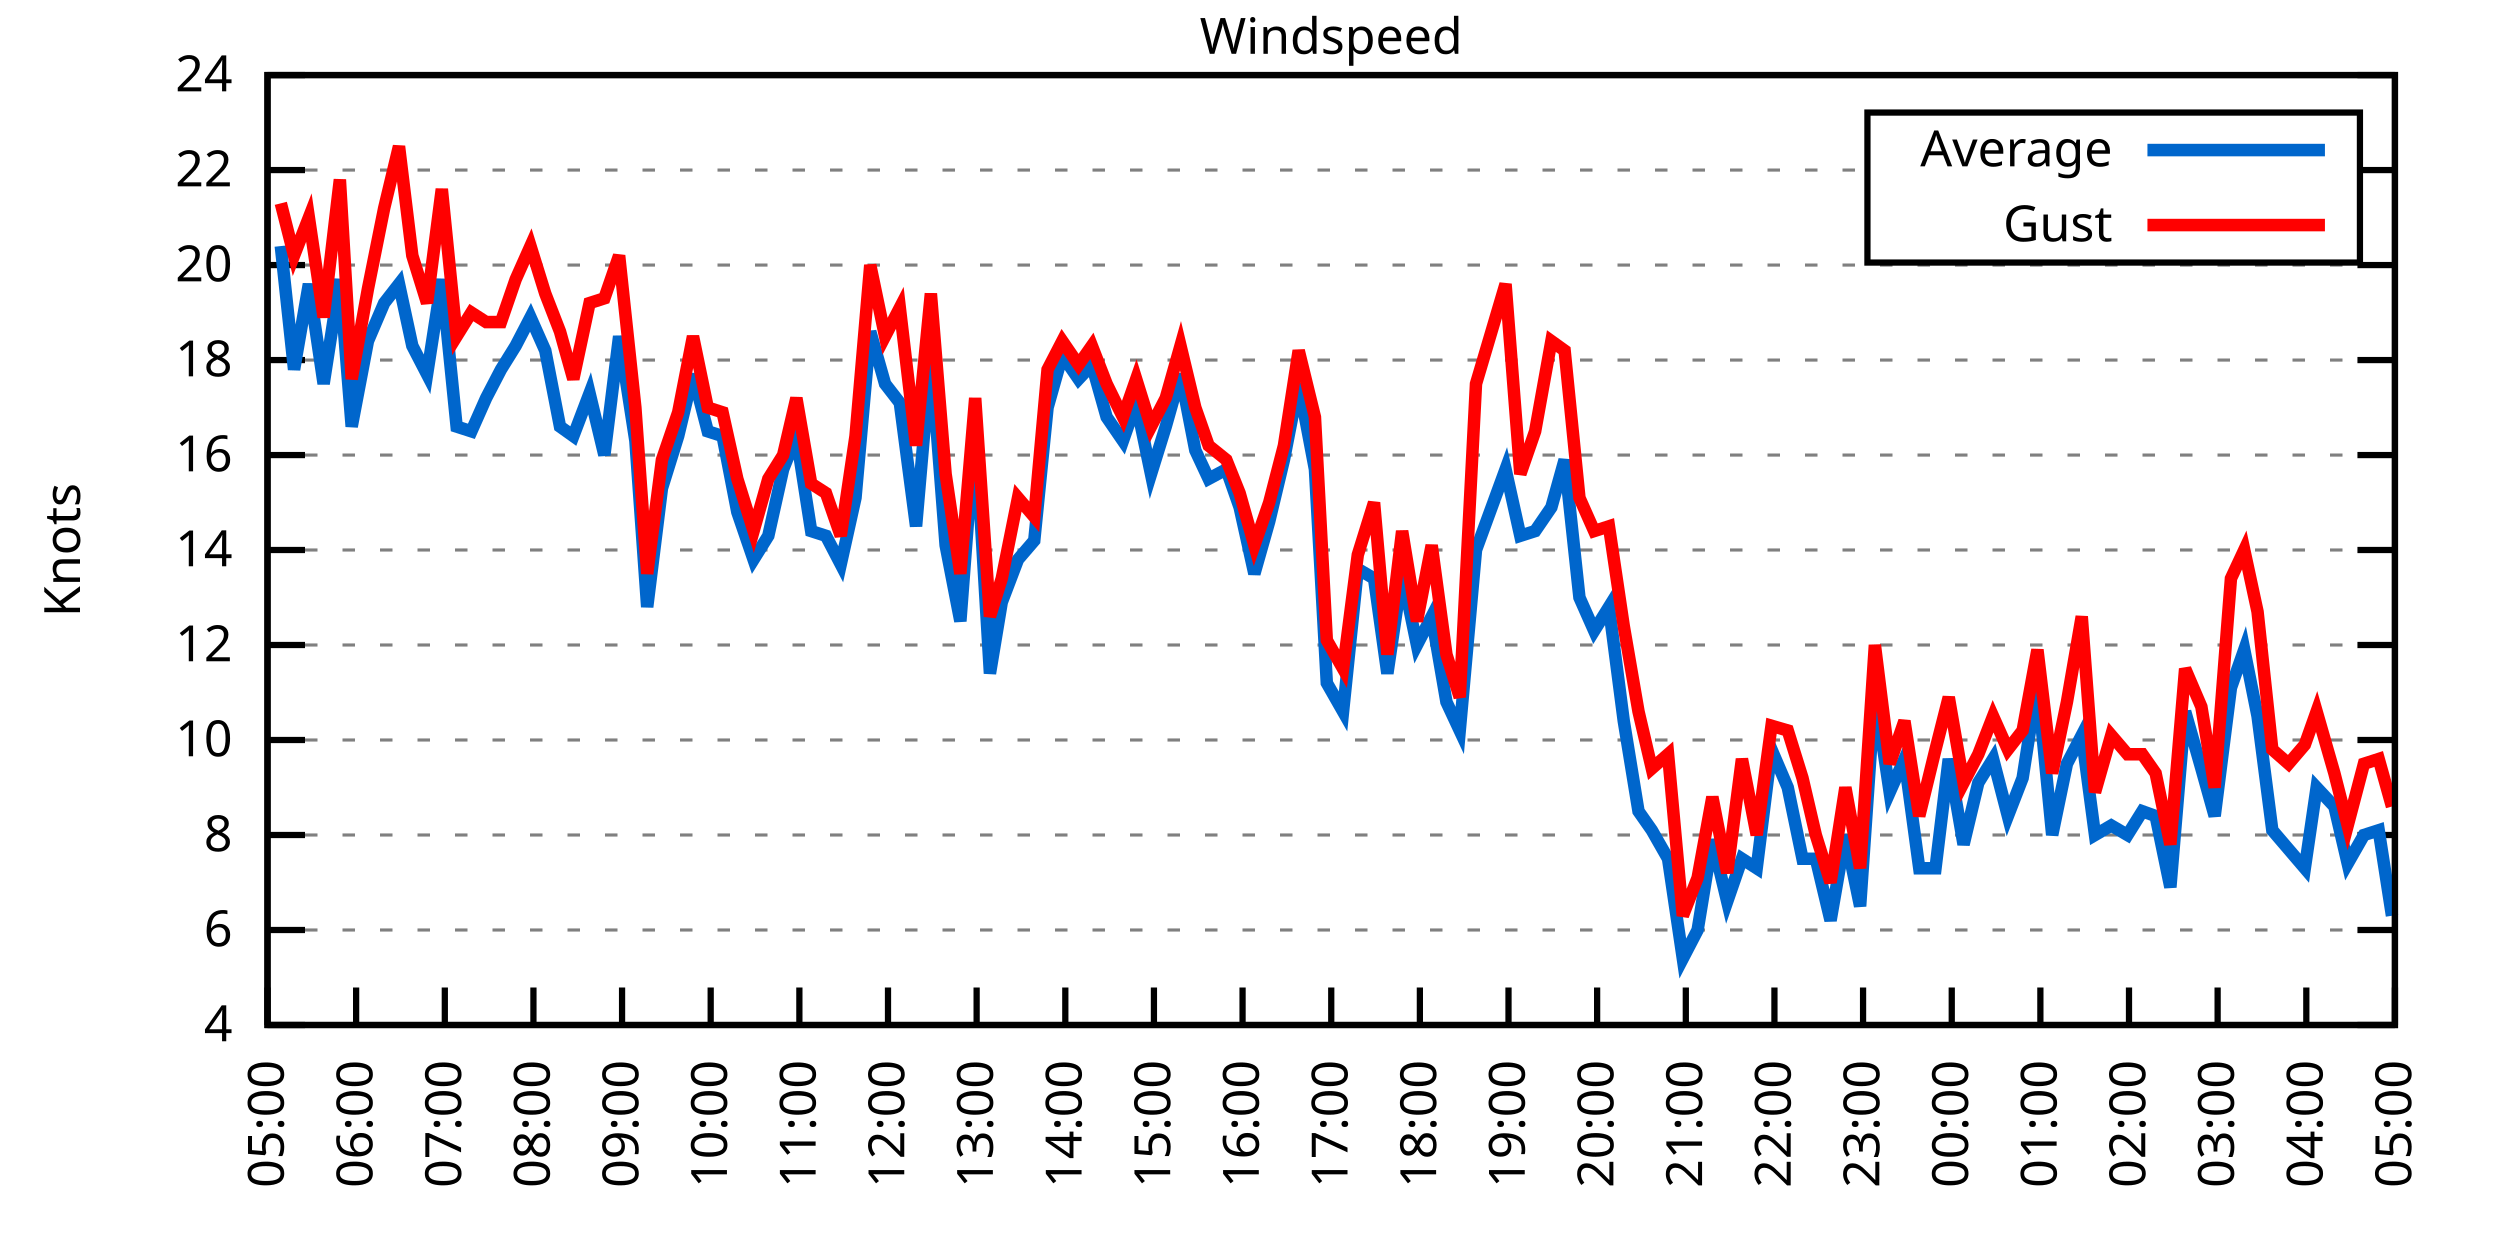
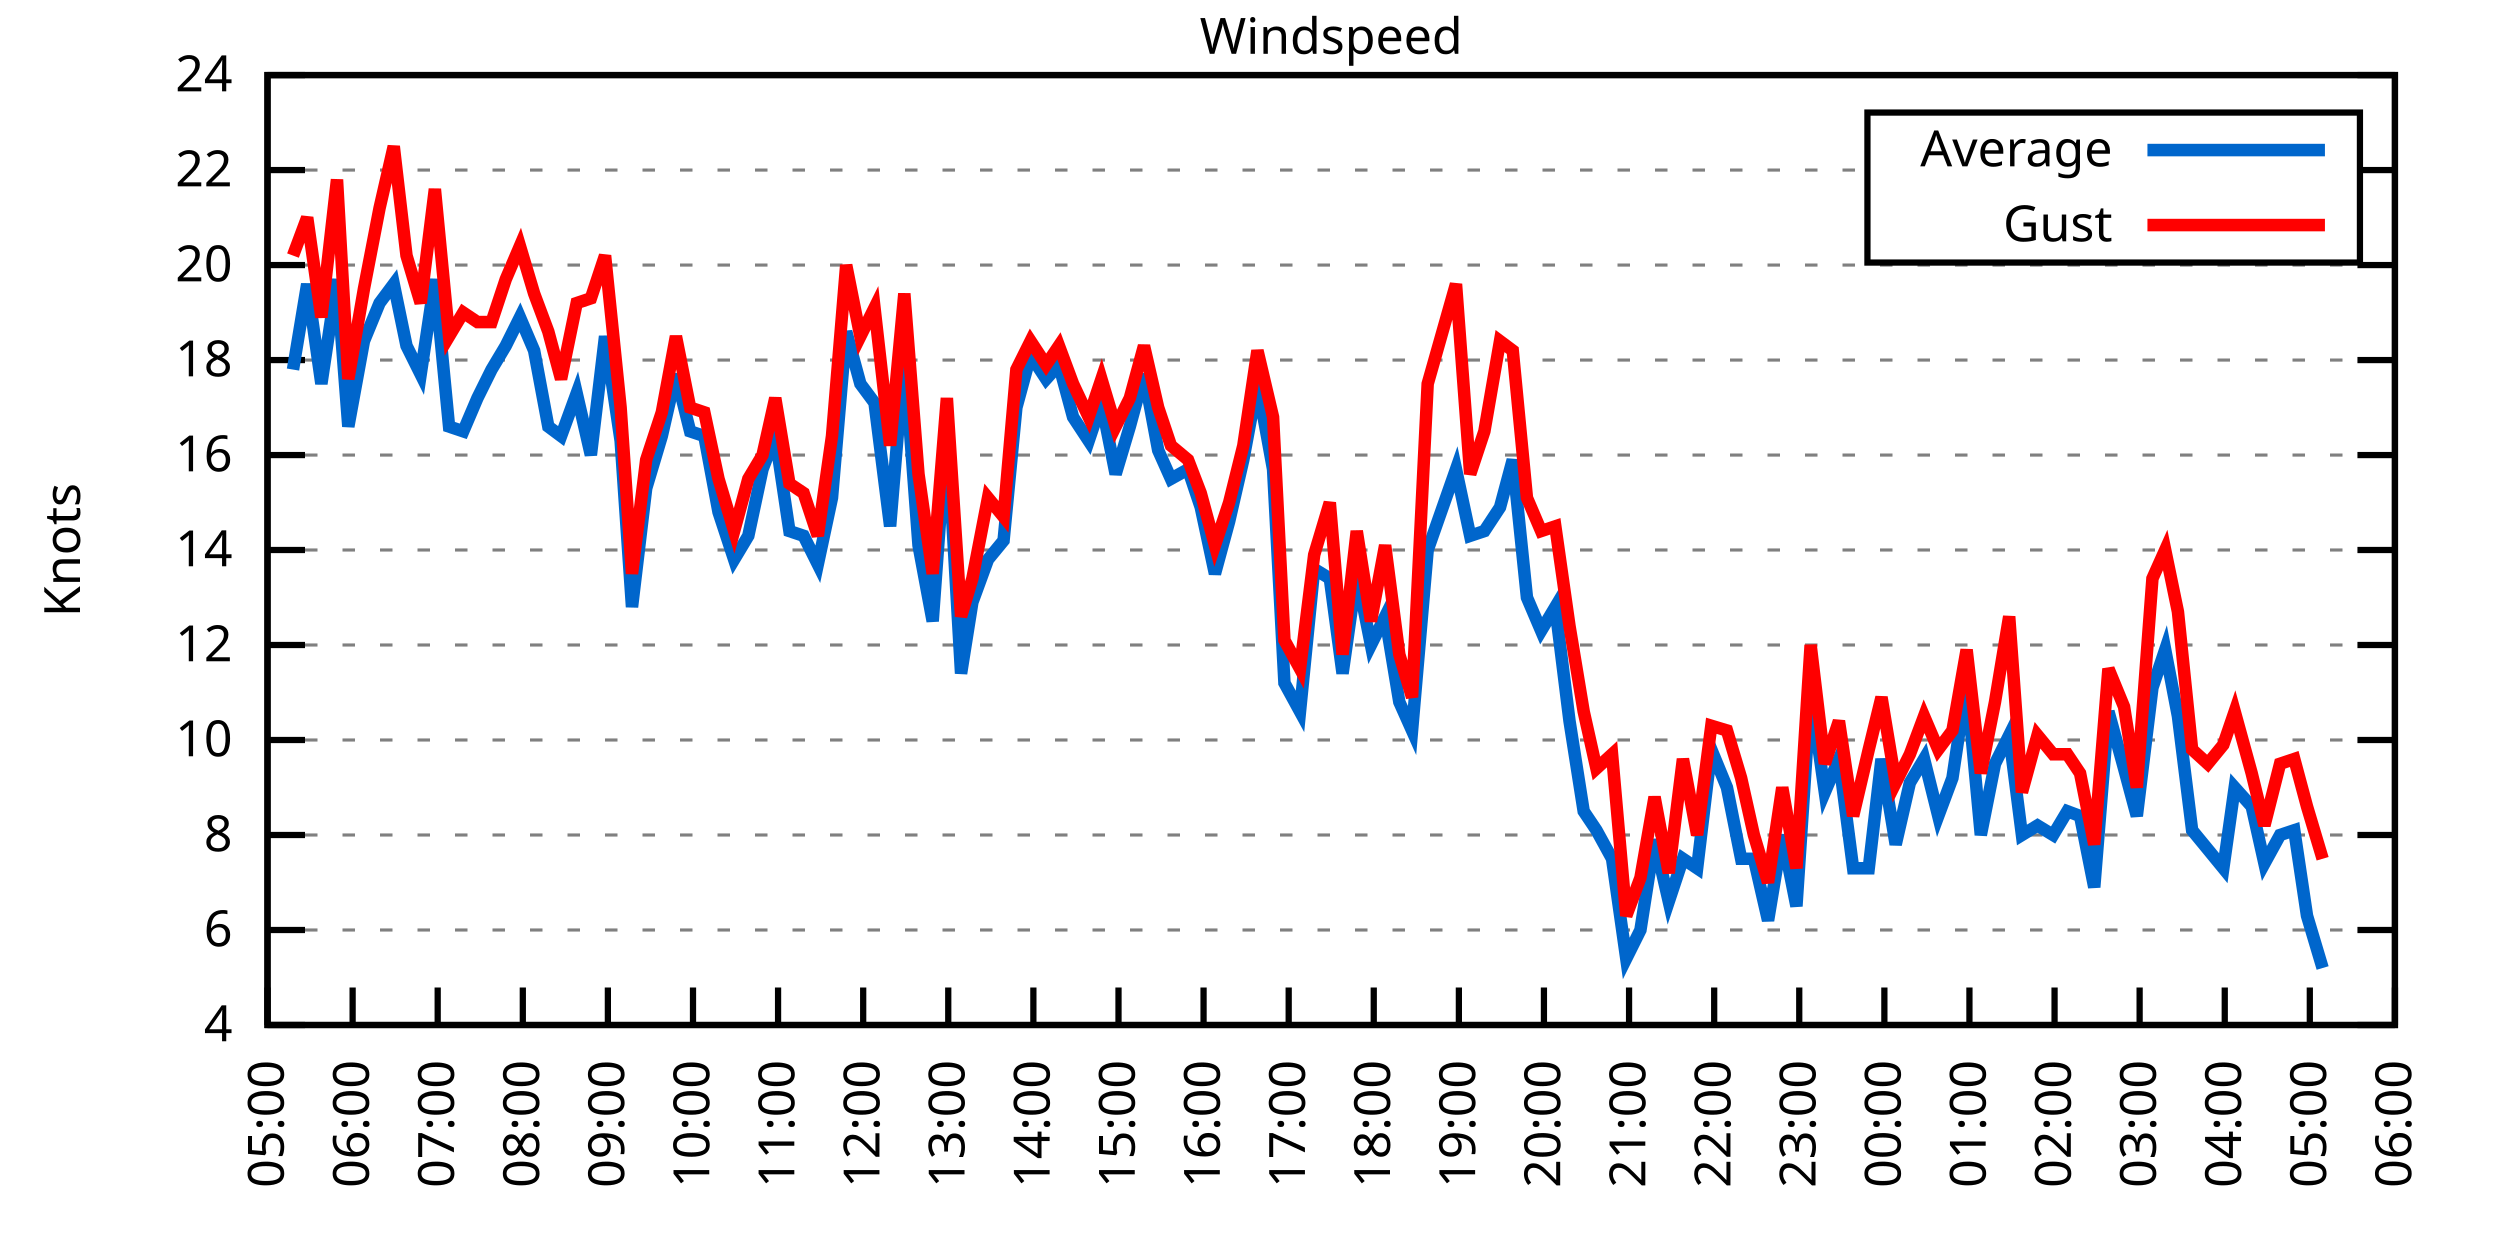
<svg xmlns="http://www.w3.org/2000/svg" xmlns:xlink="http://www.w3.org/1999/xlink" width="400" height="200" viewBox="0 0 400 200">
  <g id="gnuplot_canvas">
    <rect x="0" y="0" width="400" height="200" fill="none" />
    <defs>
      <circle id="gpDot" r="0.5" stroke-width="0.5" stroke="currentColor" />
      <path id="gpPt0" stroke-width="0.333" stroke="currentColor" d="M-1,0 h2 M0,-1 v2" />
      <path id="gpPt1" stroke-width="0.333" stroke="currentColor" d="M-1,-1 L1,1 M1,-1 L-1,1" />
      <path id="gpPt2" stroke-width="0.333" stroke="currentColor" d="M-1,0 L1,0 M0,-1 L0,1 M-1,-1 L1,1 M-1,1 L1,-1" />
      <rect id="gpPt3" stroke-width="0.333" stroke="currentColor" x="-1" y="-1" width="2" height="2" />
      <rect id="gpPt4" stroke-width="0.333" stroke="currentColor" fill="currentColor" x="-1" y="-1" width="2" height="2" />
      <circle id="gpPt5" stroke-width="0.333" stroke="currentColor" cx="0" cy="0" r="1" />
      <use xlink:href="#gpPt5" id="gpPt6" fill="currentColor" stroke="none" />
      <path id="gpPt7" stroke-width="0.333" stroke="currentColor" d="M0,-1.33 L-1.33,0.67 L1.33,0.67 z" />
      <use xlink:href="#gpPt7" id="gpPt8" fill="currentColor" stroke="none" />
      <use xlink:href="#gpPt7" id="gpPt9" stroke="currentColor" transform="rotate(180)" />
      <use xlink:href="#gpPt9" id="gpPt10" fill="currentColor" stroke="none" />
      <use xlink:href="#gpPt3" id="gpPt11" stroke="currentColor" transform="rotate(45)" />
      <use xlink:href="#gpPt11" id="gpPt12" fill="currentColor" stroke="none" />
      <path id="gpPt13" stroke-width="0.333" stroke="currentColor" d="M0,1.330 L1.265,0.411 L0.782,-1.067 L-0.782,-1.076 L-1.265,0.411 z" />
      <use xlink:href="#gpPt13" id="gpPt14" fill="currentColor" stroke="none" />
      <filter id="textbox" filterUnits="objectBoundingBox" x="0" y="0" height="1" width="1">
        <feFlood flood-color="white" flood-opacity="1" result="bgnd" />
        <feComposite in="SourceGraphic" in2="bgnd" operator="atop" />
      </filter>
      <filter id="greybox" filterUnits="objectBoundingBox" x="0" y="0" height="1" width="1">
        <feFlood flood-color="lightgrey" flood-opacity="1" result="grey" />
        <feComposite in="SourceGraphic" in2="grey" operator="atop" />
      </filter>
    </defs>
    <g fill="none" color="white" stroke="currentColor" stroke-width="1.00" stroke-linecap="butt" stroke-linejoin="miter">
</g>
    <g fill="none" color="black" stroke="currentColor" stroke-width="1.00" stroke-linecap="butt" stroke-linejoin="miter">
      <g stroke="none" shape-rendering="crispEdges">
        <polygon fill="rgb(255, 255, 255)" points="42.80,164.00 383.18,164.00 383.18,12.02 42.80,12.02 " />
      </g>
    </g>
    <g fill="none" color="black" stroke="currentColor" stroke-width="1.00" stroke-linecap="butt" stroke-linejoin="miter">
</g>
    <g fill="none" color="black" stroke="black" stroke-width="0.50" stroke-linecap="butt" stroke-linejoin="miter">
</g>
    <g fill="none" color="gray" stroke="currentColor" stroke-width="0.50" stroke-linecap="butt" stroke-linejoin="miter">
      <path stroke="gray" stroke-dasharray="2,4" class="gridline" d="M42.80,164.00 L383.19,164.00  " />
    </g>
    <g fill="none" color="gray" stroke="gray" stroke-width="1.00" stroke-linecap="butt" stroke-linejoin="miter">
</g>
    <g fill="none" color="black" stroke="currentColor" stroke-width="1.00" stroke-linecap="butt" stroke-linejoin="miter">
      <path stroke="black" d="M42.80,164.00 L48.80,164.00 M383.19,164.00 L377.19,164.00  " />
      <g transform="translate(37.20,166.60)" stroke="none" fill="black" font-family="Sans" font-size="8.00" text-anchor="end">
        <text>
          <tspan font-family="Sans"> 4</tspan>
        </text>
      </g>
    </g>
    <g fill="none" color="black" stroke="currentColor" stroke-width="1.00" stroke-linecap="butt" stroke-linejoin="miter">
</g>
    <g fill="none" color="black" stroke="black" stroke-width="0.50" stroke-linecap="butt" stroke-linejoin="miter">
</g>
    <g fill="none" color="gray" stroke="currentColor" stroke-width="0.50" stroke-linecap="butt" stroke-linejoin="miter">
      <path stroke="gray" stroke-dasharray="2,4" class="gridline" d="M42.80,148.80 L383.19,148.80  " />
    </g>
    <g fill="none" color="gray" stroke="gray" stroke-width="1.00" stroke-linecap="butt" stroke-linejoin="miter">
</g>
    <g fill="none" color="black" stroke="currentColor" stroke-width="1.00" stroke-linecap="butt" stroke-linejoin="miter">
      <path stroke="black" d="M42.80,148.80 L48.80,148.80 M383.19,148.80 L377.19,148.80  " />
      <g transform="translate(37.20,151.40)" stroke="none" fill="black" font-family="Sans" font-size="8.00" text-anchor="end">
        <text>
          <tspan font-family="Sans"> 6</tspan>
        </text>
      </g>
    </g>
    <g fill="none" color="black" stroke="currentColor" stroke-width="1.00" stroke-linecap="butt" stroke-linejoin="miter">
</g>
    <g fill="none" color="black" stroke="black" stroke-width="0.50" stroke-linecap="butt" stroke-linejoin="miter">
</g>
    <g fill="none" color="gray" stroke="currentColor" stroke-width="0.50" stroke-linecap="butt" stroke-linejoin="miter">
      <path stroke="gray" stroke-dasharray="2,4" class="gridline" d="M42.80,133.60 L383.19,133.60  " />
    </g>
    <g fill="none" color="gray" stroke="gray" stroke-width="1.00" stroke-linecap="butt" stroke-linejoin="miter">
</g>
    <g fill="none" color="black" stroke="currentColor" stroke-width="1.00" stroke-linecap="butt" stroke-linejoin="miter">
      <path stroke="black" d="M42.80,133.60 L48.80,133.60 M383.19,133.60 L377.19,133.60  " />
      <g transform="translate(37.20,136.20)" stroke="none" fill="black" font-family="Sans" font-size="8.00" text-anchor="end">
        <text>
          <tspan font-family="Sans"> 8</tspan>
        </text>
      </g>
    </g>
    <g fill="none" color="black" stroke="currentColor" stroke-width="1.00" stroke-linecap="butt" stroke-linejoin="miter">
</g>
    <g fill="none" color="black" stroke="black" stroke-width="0.50" stroke-linecap="butt" stroke-linejoin="miter">
</g>
    <g fill="none" color="gray" stroke="currentColor" stroke-width="0.50" stroke-linecap="butt" stroke-linejoin="miter">
      <path stroke="gray" stroke-dasharray="2,4" class="gridline" d="M42.80,118.40 L383.19,118.40  " />
    </g>
    <g fill="none" color="gray" stroke="gray" stroke-width="1.00" stroke-linecap="butt" stroke-linejoin="miter">
</g>
    <g fill="none" color="black" stroke="currentColor" stroke-width="1.00" stroke-linecap="butt" stroke-linejoin="miter">
      <path stroke="black" d="M42.80,118.40 L48.80,118.40 M383.19,118.40 L377.19,118.40  " />
      <g transform="translate(37.20,121.00)" stroke="none" fill="black" font-family="Sans" font-size="8.00" text-anchor="end">
        <text>
          <tspan font-family="Sans"> 10</tspan>
        </text>
      </g>
    </g>
    <g fill="none" color="black" stroke="currentColor" stroke-width="1.00" stroke-linecap="butt" stroke-linejoin="miter">
</g>
    <g fill="none" color="black" stroke="black" stroke-width="0.50" stroke-linecap="butt" stroke-linejoin="miter">
</g>
    <g fill="none" color="gray" stroke="currentColor" stroke-width="0.50" stroke-linecap="butt" stroke-linejoin="miter">
      <path stroke="gray" stroke-dasharray="2,4" class="gridline" d="M42.80,103.20 L383.19,103.20  " />
    </g>
    <g fill="none" color="gray" stroke="gray" stroke-width="1.00" stroke-linecap="butt" stroke-linejoin="miter">
</g>
    <g fill="none" color="black" stroke="currentColor" stroke-width="1.00" stroke-linecap="butt" stroke-linejoin="miter">
      <path stroke="black" d="M42.80,103.20 L48.80,103.20 M383.19,103.20 L377.19,103.20  " />
      <g transform="translate(37.20,105.80)" stroke="none" fill="black" font-family="Sans" font-size="8.00" text-anchor="end">
        <text>
          <tspan font-family="Sans"> 12</tspan>
        </text>
      </g>
    </g>
    <g fill="none" color="black" stroke="currentColor" stroke-width="1.00" stroke-linecap="butt" stroke-linejoin="miter">
</g>
    <g fill="none" color="black" stroke="black" stroke-width="0.50" stroke-linecap="butt" stroke-linejoin="miter">
</g>
    <g fill="none" color="gray" stroke="currentColor" stroke-width="0.50" stroke-linecap="butt" stroke-linejoin="miter">
      <path stroke="gray" stroke-dasharray="2,4" class="gridline" d="M42.80,88.00 L383.19,88.00  " />
    </g>
    <g fill="none" color="gray" stroke="gray" stroke-width="1.00" stroke-linecap="butt" stroke-linejoin="miter">
</g>
    <g fill="none" color="black" stroke="currentColor" stroke-width="1.00" stroke-linecap="butt" stroke-linejoin="miter">
      <path stroke="black" d="M42.80,88.00 L48.80,88.00 M383.19,88.00 L377.19,88.00  " />
      <g transform="translate(37.20,90.60)" stroke="none" fill="black" font-family="Sans" font-size="8.00" text-anchor="end">
        <text>
          <tspan font-family="Sans"> 14</tspan>
        </text>
      </g>
    </g>
    <g fill="none" color="black" stroke="currentColor" stroke-width="1.00" stroke-linecap="butt" stroke-linejoin="miter">
</g>
    <g fill="none" color="black" stroke="black" stroke-width="0.50" stroke-linecap="butt" stroke-linejoin="miter">
</g>
    <g fill="none" color="gray" stroke="currentColor" stroke-width="0.50" stroke-linecap="butt" stroke-linejoin="miter">
      <path stroke="gray" stroke-dasharray="2,4" class="gridline" d="M42.80,72.81 L383.19,72.81  " />
    </g>
    <g fill="none" color="gray" stroke="gray" stroke-width="1.00" stroke-linecap="butt" stroke-linejoin="miter">
</g>
    <g fill="none" color="black" stroke="currentColor" stroke-width="1.00" stroke-linecap="butt" stroke-linejoin="miter">
      <path stroke="black" d="M42.80,72.81 L48.80,72.81 M383.19,72.81 L377.19,72.81  " />
      <g transform="translate(37.20,75.41)" stroke="none" fill="black" font-family="Sans" font-size="8.00" text-anchor="end">
        <text>
          <tspan font-family="Sans"> 16</tspan>
        </text>
      </g>
    </g>
    <g fill="none" color="black" stroke="currentColor" stroke-width="1.00" stroke-linecap="butt" stroke-linejoin="miter">
</g>
    <g fill="none" color="black" stroke="black" stroke-width="0.50" stroke-linecap="butt" stroke-linejoin="miter">
</g>
    <g fill="none" color="gray" stroke="currentColor" stroke-width="0.50" stroke-linecap="butt" stroke-linejoin="miter">
      <path stroke="gray" stroke-dasharray="2,4" class="gridline" d="M42.80,57.61 L383.19,57.61  " />
    </g>
    <g fill="none" color="gray" stroke="gray" stroke-width="1.00" stroke-linecap="butt" stroke-linejoin="miter">
</g>
    <g fill="none" color="black" stroke="currentColor" stroke-width="1.00" stroke-linecap="butt" stroke-linejoin="miter">
      <path stroke="black" d="M42.80,57.61 L48.80,57.61 M383.19,57.61 L377.19,57.61  " />
      <g transform="translate(37.20,60.21)" stroke="none" fill="black" font-family="Sans" font-size="8.00" text-anchor="end">
        <text>
          <tspan font-family="Sans"> 18</tspan>
        </text>
      </g>
    </g>
    <g fill="none" color="black" stroke="currentColor" stroke-width="1.00" stroke-linecap="butt" stroke-linejoin="miter">
</g>
    <g fill="none" color="black" stroke="black" stroke-width="0.50" stroke-linecap="butt" stroke-linejoin="miter">
</g>
    <g fill="none" color="gray" stroke="currentColor" stroke-width="0.50" stroke-linecap="butt" stroke-linejoin="miter">
      <path stroke="gray" stroke-dasharray="2,4" class="gridline" d="M42.80,42.41 L383.19,42.41  " />
    </g>
    <g fill="none" color="gray" stroke="gray" stroke-width="1.00" stroke-linecap="butt" stroke-linejoin="miter">
</g>
    <g fill="none" color="black" stroke="currentColor" stroke-width="1.00" stroke-linecap="butt" stroke-linejoin="miter">
      <path stroke="black" d="M42.80,42.41 L48.80,42.41 M383.19,42.41 L377.19,42.41  " />
      <g transform="translate(37.20,45.01)" stroke="none" fill="black" font-family="Sans" font-size="8.00" text-anchor="end">
        <text>
          <tspan font-family="Sans"> 20</tspan>
        </text>
      </g>
    </g>
    <g fill="none" color="black" stroke="currentColor" stroke-width="1.00" stroke-linecap="butt" stroke-linejoin="miter">
</g>
    <g fill="none" color="black" stroke="black" stroke-width="0.50" stroke-linecap="butt" stroke-linejoin="miter">
</g>
    <g fill="none" color="gray" stroke="currentColor" stroke-width="0.50" stroke-linecap="butt" stroke-linejoin="miter">
      <path stroke="gray" stroke-dasharray="2,4" class="gridline" d="M42.80,27.21 L298.79,27.21 M377.59,27.21 L383.19,27.21  " />
    </g>
    <g fill="none" color="gray" stroke="gray" stroke-width="1.00" stroke-linecap="butt" stroke-linejoin="miter">
</g>
    <g fill="none" color="black" stroke="currentColor" stroke-width="1.00" stroke-linecap="butt" stroke-linejoin="miter">
      <path stroke="black" d="M42.80,27.21 L48.80,27.21 M383.19,27.21 L377.19,27.21  " />
      <g transform="translate(37.20,29.81)" stroke="none" fill="black" font-family="Sans" font-size="8.00" text-anchor="end">
        <text>
          <tspan font-family="Sans"> 22</tspan>
        </text>
      </g>
    </g>
    <g fill="none" color="black" stroke="currentColor" stroke-width="1.00" stroke-linecap="butt" stroke-linejoin="miter">
</g>
    <g fill="none" color="black" stroke="black" stroke-width="0.50" stroke-linecap="butt" stroke-linejoin="miter">
</g>
    <g fill="none" color="gray" stroke="currentColor" stroke-width="0.50" stroke-linecap="butt" stroke-linejoin="miter">
      <path stroke="gray" stroke-dasharray="2,4" class="gridline" d="M42.80,12.01 L383.19,12.01  " />
    </g>
    <g fill="none" color="gray" stroke="gray" stroke-width="1.00" stroke-linecap="butt" stroke-linejoin="miter">
</g>
    <g fill="none" color="black" stroke="currentColor" stroke-width="1.00" stroke-linecap="butt" stroke-linejoin="miter">
      <path stroke="black" d="M42.80,12.01 L48.80,12.01 M383.19,12.01 L377.19,12.01  " />
      <g transform="translate(37.20,14.61)" stroke="none" fill="black" font-family="Sans" font-size="8.00" text-anchor="end">
        <text>
          <tspan font-family="Sans"> 24</tspan>
        </text>
      </g>
    </g>
    <g fill="none" color="black" stroke="currentColor" stroke-width="1.00" stroke-linecap="butt" stroke-linejoin="miter">
      <path stroke="black" d="M42.80,164.00 L42.80,158.00  " />
      <g transform="translate(45.40,169.60) rotate(270.00)" stroke="none" fill="black" font-family="Sans" font-size="8.00" text-anchor="end">
        <text>
          <tspan font-family="Sans">05:00</tspan>
        </text>
      </g>
    </g>
    <g fill="none" color="black" stroke="currentColor" stroke-width="1.00" stroke-linecap="butt" stroke-linejoin="miter">
-       <path stroke="black" d="M56.98,164.00 L56.98,158.00  " />
-       <g transform="translate(59.58,169.60) rotate(270.00)" stroke="none" fill="black" font-family="Sans" font-size="8.00" text-anchor="end">
+       <path stroke="black" d="M56.42,164.00 L56.42,158.00  " />
+       <g transform="translate(59.02,169.60) rotate(270.00)" stroke="none" fill="black" font-family="Sans" font-size="8.00" text-anchor="end">
        <text>
          <tspan font-family="Sans">06:00</tspan>
        </text>
      </g>
    </g>
    <g fill="none" color="black" stroke="currentColor" stroke-width="1.00" stroke-linecap="butt" stroke-linejoin="miter">
-       <path stroke="black" d="M71.17,164.00 L71.17,158.00  " />
-       <g transform="translate(73.77,169.60) rotate(270.00)" stroke="none" fill="black" font-family="Sans" font-size="8.00" text-anchor="end">
+       <path stroke="black" d="M70.03,164.00 L70.03,158.00  " />
+       <g transform="translate(72.63,169.60) rotate(270.00)" stroke="none" fill="black" font-family="Sans" font-size="8.00" text-anchor="end">
        <text>
          <tspan font-family="Sans">07:00</tspan>
        </text>
      </g>
    </g>
    <g fill="none" color="black" stroke="currentColor" stroke-width="1.00" stroke-linecap="butt" stroke-linejoin="miter">
-       <path stroke="black" d="M85.35,164.00 L85.35,158.00  " />
-       <g transform="translate(87.95,169.60) rotate(270.00)" stroke="none" fill="black" font-family="Sans" font-size="8.00" text-anchor="end">
+       <path stroke="black" d="M83.65,164.00 L83.65,158.00  " />
+       <g transform="translate(86.25,169.60) rotate(270.00)" stroke="none" fill="black" font-family="Sans" font-size="8.00" text-anchor="end">
        <text>
          <tspan font-family="Sans">08:00</tspan>
        </text>
      </g>
    </g>
    <g fill="none" color="black" stroke="currentColor" stroke-width="1.00" stroke-linecap="butt" stroke-linejoin="miter">
-       <path stroke="black" d="M99.53,164.00 L99.53,158.00  " />
-       <g transform="translate(102.13,169.60) rotate(270.00)" stroke="none" fill="black" font-family="Sans" font-size="8.00" text-anchor="end">
+       <path stroke="black" d="M97.26,164.00 L97.26,158.00  " />
+       <g transform="translate(99.86,169.60) rotate(270.00)" stroke="none" fill="black" font-family="Sans" font-size="8.00" text-anchor="end">
        <text>
          <tspan font-family="Sans">09:00</tspan>
        </text>
      </g>
    </g>
    <g fill="none" color="black" stroke="currentColor" stroke-width="1.00" stroke-linecap="butt" stroke-linejoin="miter">
-       <path stroke="black" d="M113.71,164.00 L113.71,158.00  " />
-       <g transform="translate(116.31,169.60) rotate(270.00)" stroke="none" fill="black" font-family="Sans" font-size="8.00" text-anchor="end">
+       <path stroke="black" d="M110.88,164.00 L110.88,158.00  " />
+       <g transform="translate(113.48,169.60) rotate(270.00)" stroke="none" fill="black" font-family="Sans" font-size="8.00" text-anchor="end">
        <text>
          <tspan font-family="Sans">10:00</tspan>
        </text>
      </g>
    </g>
    <g fill="none" color="black" stroke="currentColor" stroke-width="1.00" stroke-linecap="butt" stroke-linejoin="miter">
-       <path stroke="black" d="M127.90,164.00 L127.90,158.00  " />
-       <g transform="translate(130.50,169.60) rotate(270.00)" stroke="none" fill="black" font-family="Sans" font-size="8.00" text-anchor="end">
+       <path stroke="black" d="M124.49,164.00 L124.49,158.00  " />
+       <g transform="translate(127.09,169.60) rotate(270.00)" stroke="none" fill="black" font-family="Sans" font-size="8.00" text-anchor="end">
        <text>
          <tspan font-family="Sans">11:00</tspan>
        </text>
      </g>
    </g>
    <g fill="none" color="black" stroke="currentColor" stroke-width="1.00" stroke-linecap="butt" stroke-linejoin="miter">
-       <path stroke="black" d="M142.08,164.00 L142.08,158.00  " />
-       <g transform="translate(144.68,169.60) rotate(270.00)" stroke="none" fill="black" font-family="Sans" font-size="8.00" text-anchor="end">
+       <path stroke="black" d="M138.11,164.00 L138.11,158.00  " />
+       <g transform="translate(140.71,169.60) rotate(270.00)" stroke="none" fill="black" font-family="Sans" font-size="8.00" text-anchor="end">
        <text>
          <tspan font-family="Sans">12:00</tspan>
        </text>
      </g>
    </g>
    <g fill="none" color="black" stroke="currentColor" stroke-width="1.00" stroke-linecap="butt" stroke-linejoin="miter">
-       <path stroke="black" d="M156.26,164.00 L156.26,158.00  " />
-       <g transform="translate(158.86,169.60) rotate(270.00)" stroke="none" fill="black" font-family="Sans" font-size="8.00" text-anchor="end">
+       <path stroke="black" d="M151.72,164.00 L151.72,158.00  " />
+       <g transform="translate(154.32,169.60) rotate(270.00)" stroke="none" fill="black" font-family="Sans" font-size="8.00" text-anchor="end">
        <text>
          <tspan font-family="Sans">13:00</tspan>
        </text>
      </g>
    </g>
    <g fill="none" color="black" stroke="currentColor" stroke-width="1.00" stroke-linecap="butt" stroke-linejoin="miter">
-       <path stroke="black" d="M170.45,164.00 L170.45,158.00  " />
-       <g transform="translate(173.05,169.60) rotate(270.00)" stroke="none" fill="black" font-family="Sans" font-size="8.00" text-anchor="end">
+       <path stroke="black" d="M165.34,164.00 L165.34,158.00  " />
+       <g transform="translate(167.94,169.60) rotate(270.00)" stroke="none" fill="black" font-family="Sans" font-size="8.00" text-anchor="end">
        <text>
          <tspan font-family="Sans">14:00</tspan>
        </text>
      </g>
    </g>
    <g fill="none" color="black" stroke="currentColor" stroke-width="1.00" stroke-linecap="butt" stroke-linejoin="miter">
-       <path stroke="black" d="M184.63,164.00 L184.63,158.00  " />
-       <g transform="translate(187.23,169.60) rotate(270.00)" stroke="none" fill="black" font-family="Sans" font-size="8.00" text-anchor="end">
+       <path stroke="black" d="M178.96,164.00 L178.96,158.00  " />
+       <g transform="translate(181.56,169.60) rotate(270.00)" stroke="none" fill="black" font-family="Sans" font-size="8.00" text-anchor="end">
        <text>
          <tspan font-family="Sans">15:00</tspan>
        </text>
      </g>
    </g>
    <g fill="none" color="black" stroke="currentColor" stroke-width="1.00" stroke-linecap="butt" stroke-linejoin="miter">
-       <path stroke="black" d="M198.81,164.00 L198.81,158.00  " />
-       <g transform="translate(201.41,169.60) rotate(270.00)" stroke="none" fill="black" font-family="Sans" font-size="8.00" text-anchor="end">
+       <path stroke="black" d="M192.57,164.00 L192.57,158.00  " />
+       <g transform="translate(195.17,169.60) rotate(270.00)" stroke="none" fill="black" font-family="Sans" font-size="8.00" text-anchor="end">
        <text>
          <tspan font-family="Sans">16:00</tspan>
        </text>
      </g>
    </g>
    <g fill="none" color="black" stroke="currentColor" stroke-width="1.00" stroke-linecap="butt" stroke-linejoin="miter">
-       <path stroke="black" d="M213.00,164.00 L213.00,158.00  " />
-       <g transform="translate(215.60,169.60) rotate(270.00)" stroke="none" fill="black" font-family="Sans" font-size="8.00" text-anchor="end">
+       <path stroke="black" d="M206.19,164.00 L206.19,158.00  " />
+       <g transform="translate(208.79,169.60) rotate(270.00)" stroke="none" fill="black" font-family="Sans" font-size="8.00" text-anchor="end">
        <text>
          <tspan font-family="Sans">17:00</tspan>
        </text>
      </g>
    </g>
    <g fill="none" color="black" stroke="currentColor" stroke-width="1.00" stroke-linecap="butt" stroke-linejoin="miter">
-       <path stroke="black" d="M227.18,164.00 L227.18,158.00  " />
-       <g transform="translate(229.78,169.60) rotate(270.00)" stroke="none" fill="black" font-family="Sans" font-size="8.00" text-anchor="end">
+       <path stroke="black" d="M219.80,164.00 L219.80,158.00  " />
+       <g transform="translate(222.40,169.60) rotate(270.00)" stroke="none" fill="black" font-family="Sans" font-size="8.00" text-anchor="end">
        <text>
          <tspan font-family="Sans">18:00</tspan>
        </text>
      </g>
    </g>
    <g fill="none" color="black" stroke="currentColor" stroke-width="1.00" stroke-linecap="butt" stroke-linejoin="miter">
-       <path stroke="black" d="M241.36,164.00 L241.36,158.00  " />
-       <g transform="translate(243.96,169.60) rotate(270.00)" stroke="none" fill="black" font-family="Sans" font-size="8.00" text-anchor="end">
+       <path stroke="black" d="M233.42,164.00 L233.42,158.00  " />
+       <g transform="translate(236.02,169.60) rotate(270.00)" stroke="none" fill="black" font-family="Sans" font-size="8.00" text-anchor="end">
        <text>
          <tspan font-family="Sans">19:00</tspan>
        </text>
      </g>
    </g>
    <g fill="none" color="black" stroke="currentColor" stroke-width="1.00" stroke-linecap="butt" stroke-linejoin="miter">
-       <path stroke="black" d="M255.54,164.00 L255.54,158.00  " />
-       <g transform="translate(258.14,169.60) rotate(270.00)" stroke="none" fill="black" font-family="Sans" font-size="8.00" text-anchor="end">
+       <path stroke="black" d="M247.03,164.00 L247.03,158.00  " />
+       <g transform="translate(249.63,169.60) rotate(270.00)" stroke="none" fill="black" font-family="Sans" font-size="8.00" text-anchor="end">
        <text>
          <tspan font-family="Sans">20:00</tspan>
        </text>
      </g>
    </g>
    <g fill="none" color="black" stroke="currentColor" stroke-width="1.00" stroke-linecap="butt" stroke-linejoin="miter">
-       <path stroke="black" d="M269.73,164.00 L269.73,158.00  " />
-       <g transform="translate(272.33,169.60) rotate(270.00)" stroke="none" fill="black" font-family="Sans" font-size="8.00" text-anchor="end">
+       <path stroke="black" d="M260.65,164.00 L260.65,158.00  " />
+       <g transform="translate(263.25,169.60) rotate(270.00)" stroke="none" fill="black" font-family="Sans" font-size="8.00" text-anchor="end">
        <text>
          <tspan font-family="Sans">21:00</tspan>
        </text>
      </g>
    </g>
    <g fill="none" color="black" stroke="currentColor" stroke-width="1.00" stroke-linecap="butt" stroke-linejoin="miter">
-       <path stroke="black" d="M283.91,164.00 L283.91,158.00  " />
-       <g transform="translate(286.51,169.60) rotate(270.00)" stroke="none" fill="black" font-family="Sans" font-size="8.00" text-anchor="end">
+       <path stroke="black" d="M274.27,164.00 L274.27,158.00  " />
+       <g transform="translate(276.87,169.60) rotate(270.00)" stroke="none" fill="black" font-family="Sans" font-size="8.00" text-anchor="end">
        <text>
          <tspan font-family="Sans">22:00</tspan>
        </text>
      </g>
    </g>
    <g fill="none" color="black" stroke="currentColor" stroke-width="1.00" stroke-linecap="butt" stroke-linejoin="miter">
-       <path stroke="black" d="M298.09,164.00 L298.09,158.00  " />
-       <g transform="translate(300.69,169.60) rotate(270.00)" stroke="none" fill="black" font-family="Sans" font-size="8.00" text-anchor="end">
+       <path stroke="black" d="M287.88,164.00 L287.88,158.00  " />
+       <g transform="translate(290.48,169.60) rotate(270.00)" stroke="none" fill="black" font-family="Sans" font-size="8.00" text-anchor="end">
        <text>
          <tspan font-family="Sans">23:00</tspan>
        </text>
      </g>
    </g>
    <g fill="none" color="black" stroke="currentColor" stroke-width="1.00" stroke-linecap="butt" stroke-linejoin="miter">
-       <path stroke="black" d="M312.28,164.00 L312.28,158.00  " />
-       <g transform="translate(314.88,169.60) rotate(270.00)" stroke="none" fill="black" font-family="Sans" font-size="8.00" text-anchor="end">
+       <path stroke="black" d="M301.50,164.00 L301.50,158.00  " />
+       <g transform="translate(304.10,169.60) rotate(270.00)" stroke="none" fill="black" font-family="Sans" font-size="8.00" text-anchor="end">
        <text>
          <tspan font-family="Sans">00:00</tspan>
        </text>
      </g>
    </g>
    <g fill="none" color="black" stroke="currentColor" stroke-width="1.00" stroke-linecap="butt" stroke-linejoin="miter">
-       <path stroke="black" d="M326.46,164.00 L326.46,158.00  " />
-       <g transform="translate(329.06,169.60) rotate(270.00)" stroke="none" fill="black" font-family="Sans" font-size="8.00" text-anchor="end">
+       <path stroke="black" d="M315.11,164.00 L315.11,158.00  " />
+       <g transform="translate(317.71,169.60) rotate(270.00)" stroke="none" fill="black" font-family="Sans" font-size="8.00" text-anchor="end">
        <text>
          <tspan font-family="Sans">01:00</tspan>
        </text>
      </g>
    </g>
    <g fill="none" color="black" stroke="currentColor" stroke-width="1.00" stroke-linecap="butt" stroke-linejoin="miter">
-       <path stroke="black" d="M340.64,164.00 L340.64,158.00  " />
-       <g transform="translate(343.24,169.60) rotate(270.00)" stroke="none" fill="black" font-family="Sans" font-size="8.00" text-anchor="end">
+       <path stroke="black" d="M328.73,164.00 L328.73,158.00  " />
+       <g transform="translate(331.33,169.60) rotate(270.00)" stroke="none" fill="black" font-family="Sans" font-size="8.00" text-anchor="end">
        <text>
          <tspan font-family="Sans">02:00</tspan>
        </text>
      </g>
    </g>
    <g fill="none" color="black" stroke="currentColor" stroke-width="1.00" stroke-linecap="butt" stroke-linejoin="miter">
-       <path stroke="black" d="M354.82,164.00 L354.82,158.00  " />
-       <g transform="translate(357.42,169.60) rotate(270.00)" stroke="none" fill="black" font-family="Sans" font-size="8.00" text-anchor="end">
+       <path stroke="black" d="M342.34,164.00 L342.34,158.00  " />
+       <g transform="translate(344.94,169.60) rotate(270.00)" stroke="none" fill="black" font-family="Sans" font-size="8.00" text-anchor="end">
        <text>
          <tspan font-family="Sans">03:00</tspan>
        </text>
      </g>
    </g>
    <g fill="none" color="black" stroke="currentColor" stroke-width="1.00" stroke-linecap="butt" stroke-linejoin="miter">
-       <path stroke="black" d="M369.01,164.00 L369.01,158.00  " />
-       <g transform="translate(371.61,169.60) rotate(270.00)" stroke="none" fill="black" font-family="Sans" font-size="8.00" text-anchor="end">
+       <path stroke="black" d="M355.96,164.00 L355.96,158.00  " />
+       <g transform="translate(358.56,169.60) rotate(270.00)" stroke="none" fill="black" font-family="Sans" font-size="8.00" text-anchor="end">
        <text>
          <tspan font-family="Sans">04:00</tspan>
+         </text>
+       </g>
+     </g>
+     <g fill="none" color="black" stroke="currentColor" stroke-width="1.00" stroke-linecap="butt" stroke-linejoin="miter">
+       <path stroke="black" d="M369.57,164.00 L369.57,158.00  " />
+       <g transform="translate(372.17,169.60) rotate(270.00)" stroke="none" fill="black" font-family="Sans" font-size="8.00" text-anchor="end">
+         <text>
+           <tspan font-family="Sans">05:00</tspan>
        </text>
      </g>
    </g>
    <g fill="none" color="black" stroke="currentColor" stroke-width="1.00" stroke-linecap="butt" stroke-linejoin="miter">
      <path stroke="black" d="M383.19,164.00 L383.19,158.00  " />
      <g transform="translate(385.79,169.60) rotate(270.00)" stroke="none" fill="black" font-family="Sans" font-size="8.00" text-anchor="end">
        <text>
-           <tspan font-family="Sans">05:00</tspan>
+           <tspan font-family="Sans">06:00</tspan>
        </text>
      </g>
    </g>
    <g fill="none" color="black" stroke="currentColor" stroke-width="1.00" stroke-linecap="butt" stroke-linejoin="miter">
</g>
    <g fill="none" color="black" stroke="currentColor" stroke-width="1.00" stroke-linecap="butt" stroke-linejoin="miter">
      <path stroke="black" d="M42.80,12.01 L42.80,164.00 L383.19,164.00 L383.19,12.01 L42.80,12.01 Z  " />
    </g>
    <g fill="none" color="black" stroke="currentColor" stroke-width="1.00" stroke-linecap="butt" stroke-linejoin="miter">
</g>
    <g fill="none" color="black" stroke="currentColor" stroke-width="1.00" stroke-linecap="butt" stroke-linejoin="miter">
      <path stroke="black" d="M298.79,42.01 L298.79,18.01 L377.59,18.01 L377.59,42.01 L298.79,42.01 Z  " />
    </g>
    <g id="Windspeed_plot_1">
      <g fill="none" color="white" stroke="black" stroke-width="2.00" stroke-linecap="butt" stroke-linejoin="miter">
</g>
      <g fill="none" color="black" stroke="currentColor" stroke-width="2.00" stroke-linecap="butt" stroke-linejoin="miter">
        <g transform="translate(337.99,26.61)" stroke="none" fill="black" font-family="Sans" font-size="8.00" text-anchor="end">
          <text>
            <tspan font-family="Sans">Average</tspan>
          </text>
        </g>
      </g>
      <g fill="none" color="black" stroke="currentColor" stroke-width="2.00" stroke-linecap="butt" stroke-linejoin="miter">
-         <path stroke="rgb(  0, 102, 204)" d="M343.59,24.01 L371.99,24.01 M44.93,39.37 L47.05,59.13 L49.42,45.45 L51.78,61.41 L54.38,44.69 L56.27,68.25   L58.87,54.57 L61.47,48.49 L63.84,45.45 L65.97,55.33 L68.33,59.89 L70.69,44.69 L73.06,68.25 L75.42,69.01   L77.78,63.69 L80.15,59.13 L82.51,55.33 L84.88,50.77 L87.24,56.09 L89.60,68.25 L91.73,69.77 L94.33,62.93   L96.70,72.81 L99.06,53.81 L101.66,70.53 L103.55,97.12 L105.91,78.13 L108.51,69.77 L110.88,59.89 L113.24,69.01   L115.61,69.77 L117.97,81.93 L120.57,89.52 L122.93,85.73 L125.30,75.09 L127.42,69.77 L129.79,84.97 L132.15,85.73   L134.52,90.28 L136.88,79.65 L139.24,53.05 L141.61,61.41 L143.97,64.45 L146.57,84.21 L148.94,56.85 L151.30,87.25   L153.66,99.40 L156.03,68.25 L158.39,107.76 L160.28,96.36 L162.88,89.52 L165.48,86.49 L167.61,65.21 L169.97,56.85   L172.57,60.65 L174.70,58.37 L177.06,66.73 L179.67,70.53 L181.79,64.45 L184.16,75.85 L186.52,68.25 L188.88,59.89   L191.25,72.05 L193.38,76.61 L196.21,75.09 L198.34,81.17 L200.70,91.80 L203.07,83.45 L205.43,73.57 L207.79,61.41   L210.39,75.09 L212.29,109.28 L214.89,113.84 L217.25,91.04 L219.85,92.56 L221.98,107.76 L224.34,91.80 L226.71,103.20   L229.07,98.64 L231.43,112.32 L233.56,116.88 L236.16,88.00 L240.89,75.09 L243.25,85.73 L245.62,84.97 L248.22,81.17   L250.34,73.57 L252.71,95.60 L255.07,100.92 L257.43,97.12 L259.80,115.36 L262.16,129.80 L264.29,132.84 L266.89,137.40   L269.25,153.36 L271.62,148.80 L273.98,134.36 L276.35,144.24 L278.71,137.40 L281.07,138.92 L283.44,119.92 L286.04,126.00   L288.40,137.40 L290.53,137.40 L292.89,147.28 L295.26,133.60 L297.62,145.00 L299.98,110.80 L302.35,126.76 L304.71,121.44   L307.08,138.92 L309.68,138.92 L311.80,121.44 L314.17,135.12 L316.53,125.24 L318.89,121.44 L321.26,130.56 L323.62,124.48   L325.99,109.28 L328.35,133.60 L330.71,122.20 L333.08,117.64 L335.20,133.60 L337.80,132.08 L340.40,133.60 L342.77,129.80   L344.90,130.56 L347.26,141.96 L349.62,113.84 L352.22,122.96 L354.35,130.56 L356.95,110.04 L359.08,103.96 L361.21,114.60   L363.57,132.84 L366.17,135.88 L368.77,138.92 L370.66,126.00 L373.50,129.04 L375.63,138.16 L378.23,133.60 L380.59,132.84   L382.72,146.52  " />
+         <path stroke="rgb(  0, 102, 204)" d="M343.59,24.01 L371.99,24.01 M46.88,59.13 L49.15,45.45 L51.42,61.41 L53.92,44.69 L55.73,68.25 L58.23,54.57   L60.73,48.49 L63.00,45.45 L65.04,55.33 L67.31,59.89 L69.58,44.69 L71.85,68.25 L74.12,69.01 L76.39,63.69   L78.65,59.13 L80.92,55.33 L83.19,50.77 L85.46,56.09 L87.73,68.25 L89.77,69.77 L92.27,62.93 L94.54,72.81   L96.81,53.81 L99.30,70.53 L101.12,97.12 L103.39,78.13 L105.89,69.77 L108.15,59.89 L110.42,69.01 L112.69,69.77   L114.96,81.93 L117.46,89.52 L119.73,85.73 L122.00,75.09 L124.04,69.77 L126.31,84.97 L128.58,85.73 L130.85,90.28   L133.12,79.65 L135.39,53.05 L137.66,61.41 L139.92,64.45 L142.42,84.21 L144.69,56.85 L146.96,87.25 L149.23,99.40   L151.50,68.25 L153.77,107.76 L155.58,96.36 L158.08,89.52 L160.57,86.49 L162.62,65.21 L164.89,56.85 L167.38,60.65   L169.43,58.37 L171.69,66.73 L174.19,70.53 L176.23,64.45 L178.50,75.85 L180.77,68.25 L183.04,59.89 L185.31,72.05   L187.35,76.61 L190.08,75.09 L192.12,81.17 L194.39,91.80 L196.66,83.45 L198.93,73.57 L201.19,61.41 L203.69,75.09   L205.51,109.28 L208.00,113.84 L210.27,91.04 L212.77,92.56 L214.81,107.76 L217.08,91.80 L219.35,103.20 L221.62,98.64   L223.89,112.32 L225.93,116.88 L228.43,88.00 L232.96,75.09 L235.23,85.73 L237.50,84.97 L240.00,81.17 L242.04,73.57   L244.31,95.60 L246.58,100.92 L248.85,97.12 L251.12,115.36 L253.39,129.80 L255.43,132.84 L257.93,137.40 L260.20,153.36   L262.47,148.80 L264.73,134.36 L267.00,144.24 L269.27,137.40 L271.54,138.92 L273.81,119.92 L276.31,126.00 L278.58,137.40   L280.62,137.40 L282.89,147.28 L285.16,133.60 L287.43,145.00 L289.70,110.80 L291.97,126.76 L294.23,121.44 L296.50,138.92   L299.00,138.92 L301.04,121.44 L303.31,135.12 L305.58,125.24 L307.85,121.44 L310.12,130.56 L312.39,124.48 L314.66,109.28   L316.93,133.60 L319.20,122.20 L321.47,117.64 L323.51,133.60 L326.00,132.08 L328.50,133.60 L330.77,129.80 L332.81,130.56   L335.08,141.96 L337.35,113.84 L339.85,122.96 L341.89,130.56 L344.39,110.04 L346.43,103.96 L348.47,114.60 L350.74,132.84   L353.24,135.88 L355.73,138.92 L357.55,126.00 L360.27,129.04 L362.31,138.16 L364.81,133.60 L367.08,132.84 L369.12,146.52   L371.62,154.88  " />
      </g>
    </g>
    <g id="Windspeed_plot_2">
      <g fill="none" color="black" stroke="currentColor" stroke-width="2.00" stroke-linecap="butt" stroke-linejoin="miter">
        <g transform="translate(337.99,38.61)" stroke="none" fill="black" font-family="Sans" font-size="8.00" text-anchor="end">
          <text>
            <tspan font-family="Sans">Gust</tspan>
          </text>
        </g>
      </g>
      <g fill="none" color="black" stroke="currentColor" stroke-width="2.00" stroke-linecap="butt" stroke-linejoin="miter">
-         <path stroke="rgb(255,   0,   0)" d="M343.59,36.01 L371.99,36.01 M44.93,32.53 L47.05,40.89 L49.42,34.81 L51.78,50.77 L54.38,28.73 L56.27,60.65   L58.87,46.21 L61.47,33.29 L63.84,23.41 L65.97,40.89 L68.33,48.49 L70.69,30.25 L73.06,53.81 L75.42,50.01   L77.78,51.53 L80.15,51.53 L82.51,44.69 L84.88,39.37 L87.24,46.97 L89.60,53.05 L91.73,60.65 L94.33,48.49   L96.70,47.73 L99.06,40.89 L101.66,65.21 L103.55,91.80 L105.91,73.57 L108.51,65.97 L110.88,53.81 L113.24,65.21   L115.61,65.97 L117.97,76.61 L120.57,84.97 L122.93,76.61 L125.30,72.81 L127.42,63.69 L129.79,77.37 L132.15,78.89   L134.52,85.73 L136.88,69.77 L139.24,42.41 L141.61,53.81 L143.97,49.25 L146.57,71.29 L148.94,46.97 L151.30,75.85   L153.66,91.80 L156.03,63.69 L158.39,98.64 L160.28,92.56 L162.88,79.65 L165.48,82.69 L167.61,59.13 L169.97,54.57   L172.57,58.37 L174.70,55.33 L177.06,61.41 L179.67,66.73 L181.79,60.65 L184.16,68.25 L186.52,63.69 L188.88,55.33   L191.25,65.21 L193.38,71.29 L196.21,73.57 L198.34,78.89 L200.70,87.25 L203.07,80.41 L205.43,71.29 L207.79,56.09   L210.39,66.73 L212.29,102.44 L214.89,107.00 L217.25,88.76 L219.85,80.41 L221.98,104.72 L224.34,84.97 L226.71,99.40   L229.07,87.25 L231.43,104.72 L233.56,111.56 L236.16,61.41 L240.89,45.45 L243.25,75.85 L245.62,69.01 L248.22,54.57   L250.34,56.09 L252.71,79.65 L255.07,84.97 L257.43,84.21 L259.80,100.16 L262.16,113.84 L264.29,122.96 L266.89,120.68   L269.25,146.52 L271.62,140.44 L273.98,127.52 L276.35,139.68 L278.71,121.44 L281.07,133.60 L283.44,116.12 L286.04,116.88   L288.40,124.48 L290.53,133.60 L292.89,141.20 L295.26,126.00 L297.62,138.92 L299.98,103.20 L302.35,122.20 L304.71,115.36   L307.08,130.56 L309.68,119.92 L311.80,111.56 L314.17,125.24 L316.53,120.68 L318.89,114.60 L321.26,119.92 L323.62,116.88   L325.99,103.96 L328.35,123.72 L330.71,112.32 L333.08,98.64 L335.20,126.76 L337.80,117.64 L340.40,120.68 L342.77,120.68   L344.90,123.72 L347.26,135.12 L349.62,107.00 L352.22,113.08 L354.35,126.00 L356.95,92.56 L359.08,88.00 L361.21,97.88   L363.57,119.92 L366.17,122.20 L368.77,119.16 L370.66,113.84 L373.50,123.72 L375.63,132.08 L378.23,122.20 L380.59,121.44   L382.72,129.04  " />
+         <path stroke="rgb(255,   0,   0)" d="M343.59,36.01 L371.99,36.01 M46.88,40.89 L49.15,34.81 L51.42,50.77 L53.92,28.73 L55.73,60.65 L58.23,46.21   L60.73,33.29 L63.00,23.41 L65.04,40.89 L67.31,48.49 L69.58,30.25 L71.85,53.81 L74.12,50.01 L76.39,51.53   L78.65,51.53 L80.92,44.69 L83.19,39.37 L85.46,46.97 L87.73,53.05 L89.77,60.65 L92.27,48.49 L94.54,47.73   L96.81,40.89 L99.30,65.21 L101.12,91.80 L103.39,73.57 L105.89,65.97 L108.15,53.81 L110.42,65.21 L112.69,65.97   L114.96,76.61 L117.46,84.97 L119.73,76.61 L122.00,72.81 L124.04,63.69 L126.31,77.37 L128.58,78.89 L130.85,85.73   L133.12,69.77 L135.39,42.41 L137.66,53.81 L139.92,49.25 L142.42,71.29 L144.69,46.97 L146.96,75.85 L149.23,91.80   L151.50,63.69 L153.77,98.64 L155.58,92.56 L158.08,79.65 L160.57,82.69 L162.62,59.13 L164.89,54.57 L167.38,58.37   L169.43,55.33 L171.69,61.41 L174.19,66.73 L176.23,60.65 L178.50,68.25 L180.77,63.69 L183.04,55.33 L185.31,65.21   L187.35,71.29 L190.08,73.57 L192.12,78.89 L194.39,87.25 L196.66,80.41 L198.93,71.29 L201.19,56.09 L203.69,66.73   L205.51,102.44 L208.00,107.00 L210.27,88.76 L212.77,80.41 L214.81,104.72 L217.08,84.97 L219.35,99.40 L221.62,87.25   L223.89,104.72 L225.93,111.56 L228.43,61.41 L232.96,45.45 L235.23,75.85 L237.50,69.01 L240.00,54.57 L242.04,56.09   L244.31,79.65 L246.58,84.97 L248.85,84.21 L251.12,100.16 L253.39,113.84 L255.43,122.96 L257.93,120.68 L260.20,146.52   L262.47,140.44 L264.73,127.52 L267.00,139.68 L269.27,121.44 L271.54,133.60 L273.81,116.12 L276.31,116.88 L278.58,124.48   L280.62,133.60 L282.89,141.20 L285.16,126.00 L287.43,138.92 L289.70,103.20 L291.97,122.20 L294.23,115.36 L296.50,130.56   L299.00,119.92 L301.04,111.56 L303.31,125.24 L305.58,120.68 L307.85,114.60 L310.12,119.92 L312.39,116.88 L314.66,103.96   L316.93,123.72 L319.20,112.32 L321.47,98.64 L323.51,126.76 L326.00,117.64 L328.50,120.68 L330.77,120.68 L332.81,123.72   L335.08,135.12 L337.35,107.00 L339.85,113.08 L341.89,126.00 L344.39,92.56 L346.43,88.00 L348.47,97.88 L350.74,119.92   L353.24,122.20 L355.73,119.16 L357.55,113.84 L360.27,123.72 L362.31,132.08 L364.81,122.20 L367.08,121.44 L369.12,129.04   L371.62,137.40  " />
      </g>
    </g>
    <g fill="none" color="black" stroke="currentColor" stroke-width="2.00" stroke-linecap="butt" stroke-linejoin="miter">
</g>
    <g fill="none" color="black" stroke="black" stroke-width="1.00" stroke-linecap="butt" stroke-linejoin="miter">
</g>
    <g fill="none" color="black" stroke="currentColor" stroke-width="1.00" stroke-linecap="butt" stroke-linejoin="miter">
      <path stroke="black" d="M42.80,12.01 L42.80,164.00 L383.19,164.00 L383.19,12.01 L42.80,12.01 Z  " />
      <g transform="translate(12.80,88.01) rotate(270.00)" stroke="none" fill="black" font-family="Sans" font-size="8.00" text-anchor="middle">
        <text>
          <tspan font-family="Sans">Knots</tspan>
        </text>
      </g>
    </g>
    <g fill="none" color="black" stroke="currentColor" stroke-width="1.00" stroke-linecap="butt" stroke-linejoin="miter">
</g>
    <g fill="none" color="black" stroke="currentColor" stroke-width="1.00" stroke-linecap="butt" stroke-linejoin="miter">
      <g transform="translate(212.99,8.61)" stroke="none" fill="black" font-family="Sans" font-size="8.00" text-anchor="middle">
        <text>
          <tspan font-family="Sans">Windspeed</tspan>
        </text>
      </g>
    </g>
    <g fill="none" color="black" stroke="currentColor" stroke-width="1.00" stroke-linecap="butt" stroke-linejoin="miter">
</g>
  </g>
</svg>
